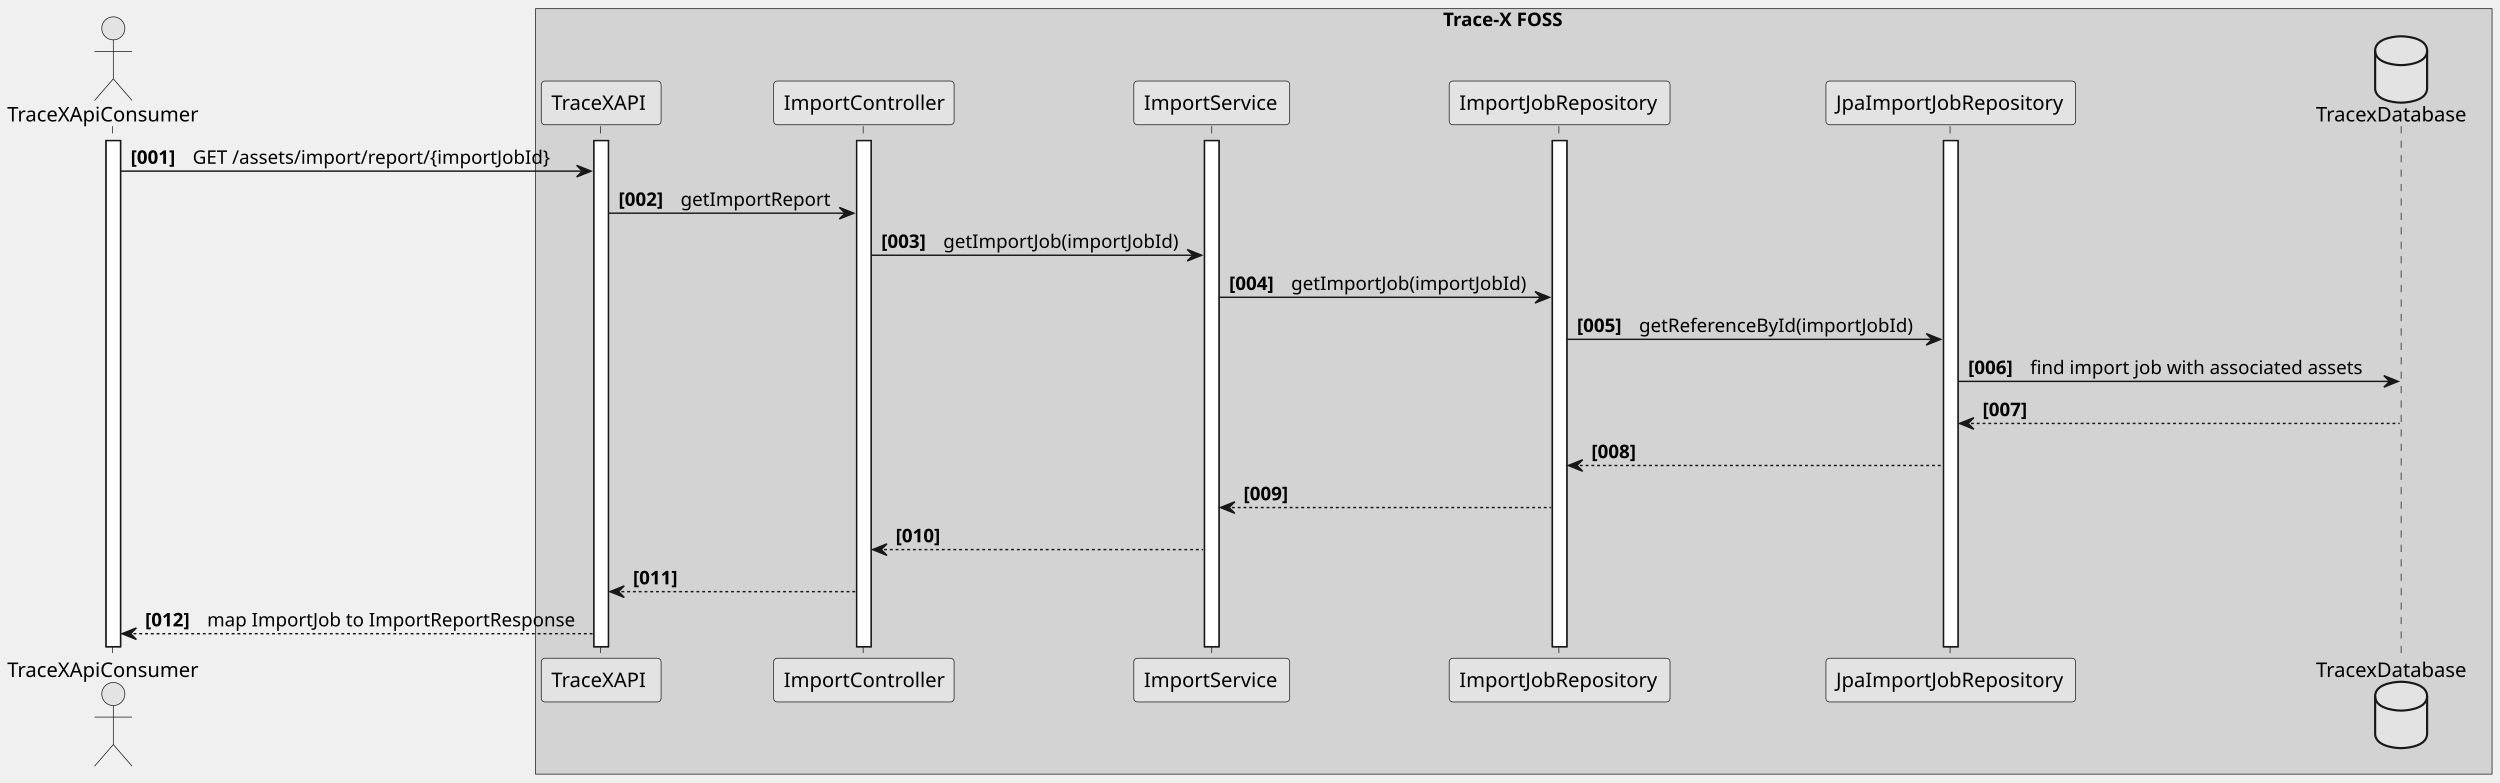
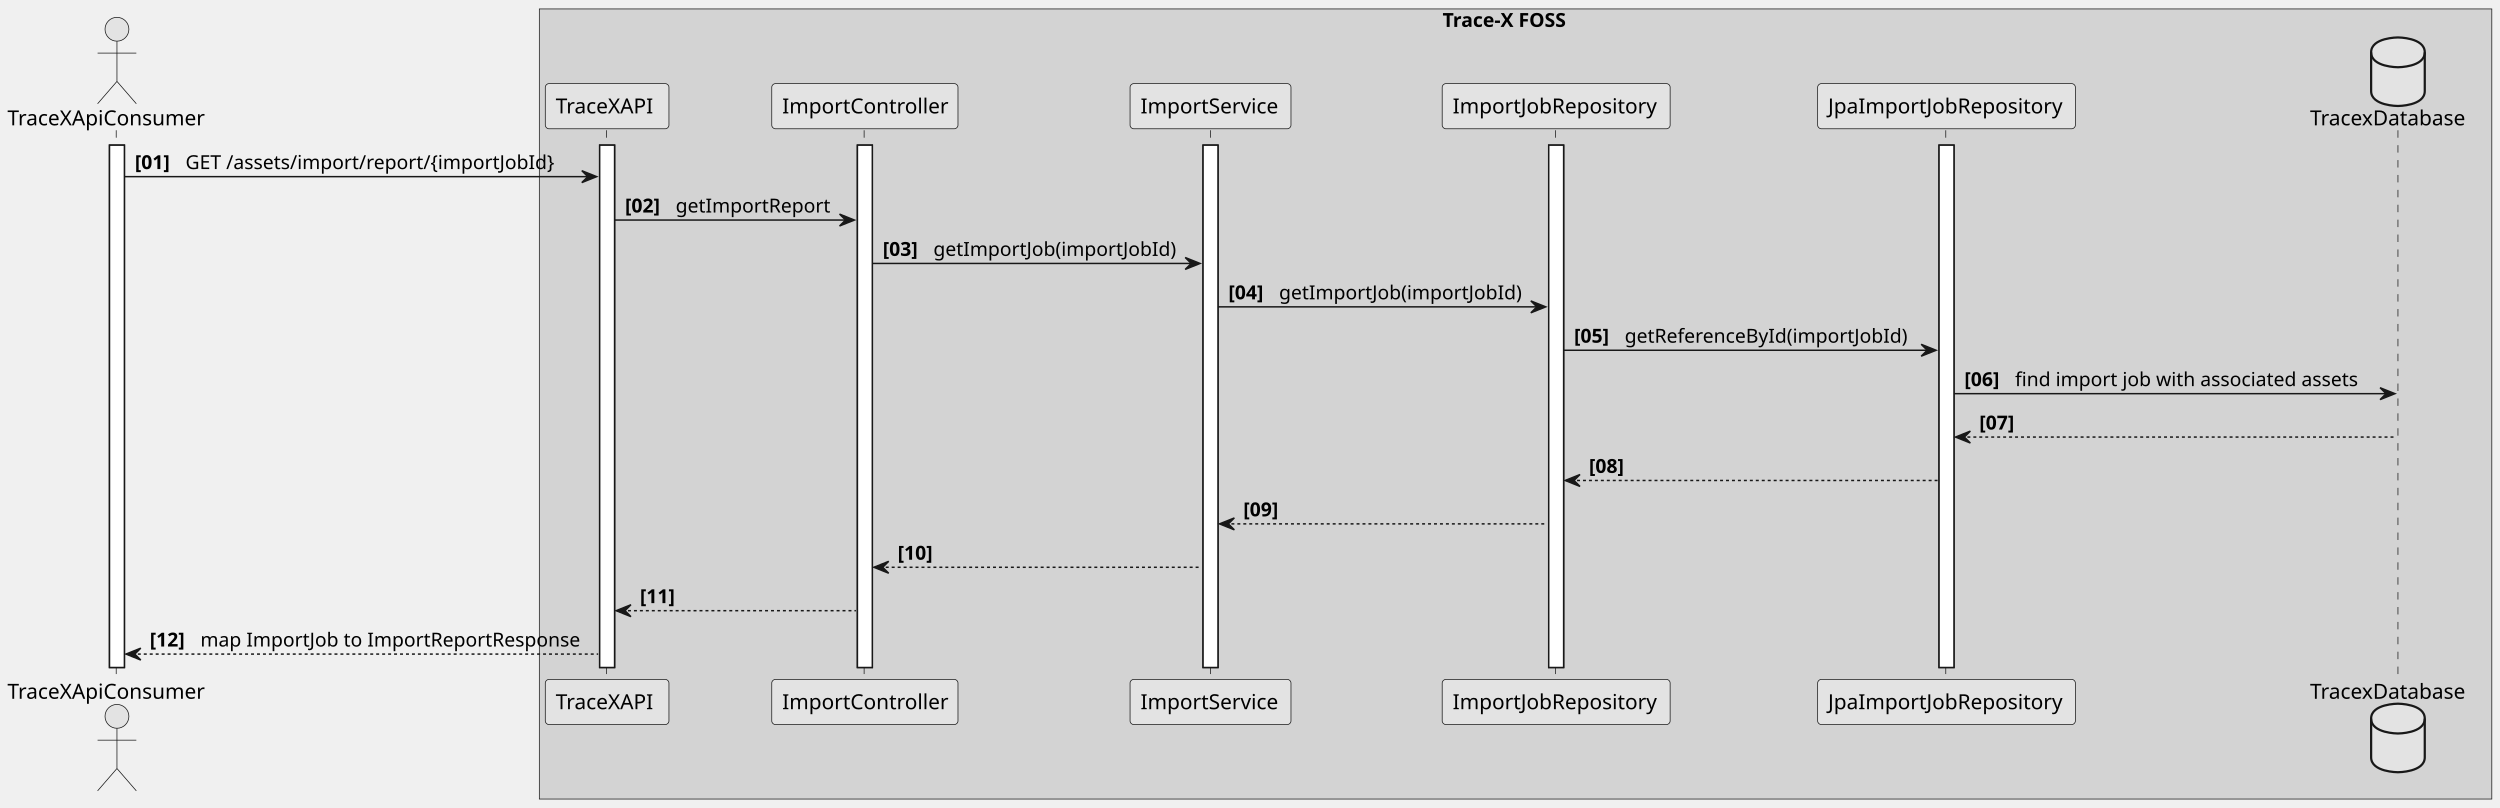
- <svg xmlns="http://www.w3.org/2000/svg" contentStyleType="text/css" height="542px" preserveAspectRatio="none" style="width:1732px;height:542px;background:#FFFFFF;" version="1.1" viewBox="0 0 1732 542" width="1732px" zoomAndPan="magnify">
+ <svg xmlns="http://www.w3.org/2000/svg" contentStyleType="text/css" height="542px" preserveAspectRatio="none" style="width:1678px;height:542px;background:#FFFFFF;" version="1.1" viewBox="0 0 1678 542" width="1678px" zoomAndPan="magnify">
  <defs />
  <g>
-     <rect fill="#D3D3D3" height="530.32" style="stroke:#181818;stroke-width:0.5;" width="1355.5" x="371" y="6" />
-     <text fill="#000000" font-family="sans-serif" font-size="13" font-weight="bold" lengthAdjust="spacing" textLength="98" x="999.75" y="18.067">Trace-X FOSS</text>
+     <rect fill="#D3D3D3" height="530.32" style="stroke:#181818;stroke-width:0.5;" width="1310.5" x="362" y="6" />
+     <text fill="#000000" font-family="Architects daughter" font-size="13" font-weight="bold" lengthAdjust="spacing" textLength="98" x="968.25" y="18.067">Trace-X FOSS</text>
    <rect fill="#FFFFFF" height="350.594" style="stroke:#181818;stroke-width:1.0;" width="10" x="73.5" y="97.43" />
-     <rect fill="#FFFFFF" height="350.594" style="stroke:#181818;stroke-width:1.0;" width="10" x="411.5" y="97.43" />
-     <rect fill="#FFFFFF" height="350.594" style="stroke:#181818;stroke-width:1.0;" width="10" x="593.5" y="97.43" />
-     <rect fill="#FFFFFF" height="350.594" style="stroke:#181818;stroke-width:1.0;" width="10" x="834.5" y="97.43" />
-     <rect fill="#FFFFFF" height="350.594" style="stroke:#181818;stroke-width:1.0;" width="10" x="1075.5" y="97.43" />
-     <rect fill="#FFFFFF" height="350.594" style="stroke:#181818;stroke-width:1.0;" width="10" x="1346.5" y="97.43" />
+     <rect fill="#FFFFFF" height="350.594" style="stroke:#181818;stroke-width:1.0;" width="10" x="402.5" y="97.43" />
+     <rect fill="#FFFFFF" height="350.594" style="stroke:#181818;stroke-width:1.0;" width="10" x="575.5" y="97.43" />
+     <rect fill="#FFFFFF" height="350.594" style="stroke:#181818;stroke-width:1.0;" width="10" x="807.5" y="97.43" />
+     <rect fill="#FFFFFF" height="350.594" style="stroke:#181818;stroke-width:1.0;" width="10" x="1039.5" y="97.43" />
+     <rect fill="#FFFFFF" height="350.594" style="stroke:#181818;stroke-width:1.0;" width="10" x="1301.5" y="97.43" />
    <line style="stroke:#181818;stroke-width:0.5;stroke-dasharray:5.0,5.0;" x1="78" x2="78" y1="87.43" y2="457.023" />
-     <line style="stroke:#181818;stroke-width:0.5;stroke-dasharray:5.0,5.0;" x1="416" x2="416" y1="87.43" y2="457.023" />
-     <line style="stroke:#181818;stroke-width:0.5;stroke-dasharray:5.0,5.0;" x1="598" x2="598" y1="87.43" y2="457.023" />
-     <line style="stroke:#181818;stroke-width:0.5;stroke-dasharray:5.0,5.0;" x1="839.5" x2="839.5" y1="87.43" y2="457.023" />
-     <line style="stroke:#181818;stroke-width:0.5;stroke-dasharray:5.0,5.0;" x1="1080" x2="1080" y1="87.43" y2="457.023" />
-     <line style="stroke:#181818;stroke-width:0.5;stroke-dasharray:5.0,5.0;" x1="1351" x2="1351" y1="87.43" y2="457.023" />
-     <line style="stroke:#181818;stroke-width:0.5;stroke-dasharray:5.0,5.0;" x1="1663.5" x2="1663.5" y1="87.43" y2="457.023" />
-     <text fill="#000000" font-family="sans-serif" font-size="14" lengthAdjust="spacing" textLength="141" x="5" y="84.128">TraceXApiConsumer</text>
+     <line style="stroke:#181818;stroke-width:0.5;stroke-dasharray:5.0,5.0;" x1="407" x2="407" y1="87.43" y2="457.023" />
+     <line style="stroke:#181818;stroke-width:0.5;stroke-dasharray:5.0,5.0;" x1="580" x2="580" y1="87.43" y2="457.023" />
+     <line style="stroke:#181818;stroke-width:0.5;stroke-dasharray:5.0,5.0;" x1="812.5" x2="812.5" y1="87.43" y2="457.023" />
+     <line style="stroke:#181818;stroke-width:0.5;stroke-dasharray:5.0,5.0;" x1="1044" x2="1044" y1="87.43" y2="457.023" />
+     <line style="stroke:#181818;stroke-width:0.5;stroke-dasharray:5.0,5.0;" x1="1306" x2="1306" y1="87.43" y2="457.023" />
+     <line style="stroke:#181818;stroke-width:0.5;stroke-dasharray:5.0,5.0;" x1="1609.5" x2="1609.5" y1="87.43" y2="457.023" />
+     <text fill="#000000" font-family="Architects daughter" font-size="14" lengthAdjust="spacing" textLength="141" x="5" y="84.128">TraceXApiConsumer</text>
    <ellipse cx="78.5" cy="19.633" fill="#E3E3E3" rx="8" ry="8" style="stroke:#181818;stroke-width:0.5;" />
    <path d="M78.5,27.633 L78.5,54.633 M65.5,35.633 L91.5,35.633 M78.5,54.633 L65.5,69.633 M78.5,54.633 L91.5,69.633 " fill="none" style="stroke:#181818;stroke-width:0.5;" />
-     <text fill="#000000" font-family="sans-serif" font-size="14" lengthAdjust="spacing" textLength="141" x="5" y="469.019">TraceXApiConsumer</text>
+     <text fill="#000000" font-family="Architects daughter" font-size="14" lengthAdjust="spacing" textLength="141" x="5" y="469.019">TraceXApiConsumer</text>
    <ellipse cx="78.5" cy="480.82" fill="#E3E3E3" rx="8" ry="8" style="stroke:#181818;stroke-width:0.5;" />
    <path d="M78.5,488.82 L78.5,515.82 M65.5,496.82 L91.5,496.82 M78.5,515.82 L65.5,530.82 M78.5,515.82 L91.5,530.82 " fill="none" style="stroke:#181818;stroke-width:0.5;" />
-     <rect fill="#E3E3E3" height="30.297" rx="2.5" ry="2.5" style="stroke:#181818;stroke-width:0.5;" width="83" x="375" y="56.133" />
-     <text fill="#000000" font-family="sans-serif" font-size="14" lengthAdjust="spacing" textLength="69" x="382" y="76.128">TraceXAPI</text>
-     <rect fill="#E3E3E3" height="30.297" rx="2.5" ry="2.5" style="stroke:#181818;stroke-width:0.5;" width="83" x="375" y="456.023" />
-     <text fill="#000000" font-family="sans-serif" font-size="14" lengthAdjust="spacing" textLength="69" x="382" y="476.019">TraceXAPI</text>
-     <rect fill="#E3E3E3" height="30.297" rx="2.5" ry="2.5" style="stroke:#181818;stroke-width:0.5;" width="125" x="536" y="56.133" />
-     <text fill="#000000" font-family="sans-serif" font-size="14" lengthAdjust="spacing" textLength="111" x="543" y="76.128">ImportController</text>
-     <rect fill="#E3E3E3" height="30.297" rx="2.5" ry="2.5" style="stroke:#181818;stroke-width:0.5;" width="125" x="536" y="456.023" />
-     <text fill="#000000" font-family="sans-serif" font-size="14" lengthAdjust="spacing" textLength="111" x="543" y="476.019">ImportController</text>
-     <rect fill="#E3E3E3" height="30.297" rx="2.5" ry="2.5" style="stroke:#181818;stroke-width:0.5;" width="108" x="785.5" y="56.133" />
-     <text fill="#000000" font-family="sans-serif" font-size="14" lengthAdjust="spacing" textLength="94" x="792.5" y="76.128">ImportService</text>
-     <rect fill="#E3E3E3" height="30.297" rx="2.5" ry="2.5" style="stroke:#181818;stroke-width:0.5;" width="108" x="785.5" y="456.023" />
-     <text fill="#000000" font-family="sans-serif" font-size="14" lengthAdjust="spacing" textLength="94" x="792.5" y="476.019">ImportService</text>
-     <rect fill="#E3E3E3" height="30.297" rx="2.5" ry="2.5" style="stroke:#181818;stroke-width:0.5;" width="153" x="1004" y="56.133" />
-     <text fill="#000000" font-family="sans-serif" font-size="14" lengthAdjust="spacing" textLength="139" x="1011" y="76.128">ImportJobRepository</text>
-     <rect fill="#E3E3E3" height="30.297" rx="2.5" ry="2.5" style="stroke:#181818;stroke-width:0.5;" width="153" x="1004" y="456.023" />
-     <text fill="#000000" font-family="sans-serif" font-size="14" lengthAdjust="spacing" textLength="139" x="1011" y="476.019">ImportJobRepository</text>
-     <rect fill="#E3E3E3" height="30.297" rx="2.5" ry="2.5" style="stroke:#181818;stroke-width:0.5;" width="173" x="1265" y="56.133" />
-     <text fill="#000000" font-family="sans-serif" font-size="14" lengthAdjust="spacing" textLength="159" x="1272" y="76.128">JpaImportJobRepository</text>
-     <rect fill="#E3E3E3" height="30.297" rx="2.5" ry="2.5" style="stroke:#181818;stroke-width:0.5;" width="173" x="1265" y="456.023" />
-     <text fill="#000000" font-family="sans-serif" font-size="14" lengthAdjust="spacing" textLength="159" x="1272" y="476.019">JpaImportJobRepository</text>
-     <text fill="#000000" font-family="sans-serif" font-size="14" lengthAdjust="spacing" textLength="112" x="1604.5" y="84.128">TracexDatabase</text>
-     <path d="M1645.5,35.133 C1645.5,25.133 1663.5,25.133 1663.5,25.133 C1663.5,25.133 1681.5,25.133 1681.5,35.133 L1681.5,61.133 C1681.5,71.133 1663.5,71.133 1663.5,71.133 C1663.5,71.133 1645.5,71.133 1645.5,61.133 L1645.5,35.133 " fill="#E3E3E3" style="stroke:#181818;stroke-width:1.5;" />
-     <path d="M1645.5,35.133 C1645.5,45.133 1663.5,45.133 1663.5,45.133 C1663.5,45.133 1681.5,45.133 1681.5,35.133 " fill="none" style="stroke:#181818;stroke-width:1.5;" />
-     <text fill="#000000" font-family="sans-serif" font-size="14" lengthAdjust="spacing" textLength="112" x="1604.5" y="469.019">TracexDatabase</text>
-     <path d="M1645.5,482.32 C1645.5,472.32 1663.5,472.32 1663.5,472.32 C1663.5,472.32 1681.5,472.32 1681.5,482.32 L1681.5,508.32 C1681.5,518.32 1663.5,518.32 1663.5,518.32 C1663.5,518.32 1645.5,518.32 1645.5,508.32 L1645.5,482.32 " fill="#E3E3E3" style="stroke:#181818;stroke-width:1.5;" />
-     <path d="M1645.5,482.32 C1645.5,492.32 1663.5,492.32 1663.5,492.32 C1663.5,492.32 1681.5,492.32 1681.5,482.32 " fill="none" style="stroke:#181818;stroke-width:1.5;" />
+     <rect fill="#E3E3E3" height="30.297" rx="2.5" ry="2.5" style="stroke:#181818;stroke-width:0.5;" width="83" x="366" y="56.133" />
+     <text fill="#000000" font-family="Architects daughter" font-size="14" lengthAdjust="spacing" textLength="69" x="373" y="76.128">TraceXAPI</text>
+     <rect fill="#E3E3E3" height="30.297" rx="2.5" ry="2.5" style="stroke:#181818;stroke-width:0.5;" width="83" x="366" y="456.023" />
+     <text fill="#000000" font-family="Architects daughter" font-size="14" lengthAdjust="spacing" textLength="69" x="373" y="476.019">TraceXAPI</text>
+     <rect fill="#E3E3E3" height="30.297" rx="2.5" ry="2.5" style="stroke:#181818;stroke-width:0.5;" width="125" x="518" y="56.133" />
+     <text fill="#000000" font-family="Architects daughter" font-size="14" lengthAdjust="spacing" textLength="111" x="525" y="76.128">ImportController</text>
+     <rect fill="#E3E3E3" height="30.297" rx="2.5" ry="2.5" style="stroke:#181818;stroke-width:0.5;" width="125" x="518" y="456.023" />
+     <text fill="#000000" font-family="Architects daughter" font-size="14" lengthAdjust="spacing" textLength="111" x="525" y="476.019">ImportController</text>
+     <rect fill="#E3E3E3" height="30.297" rx="2.5" ry="2.5" style="stroke:#181818;stroke-width:0.5;" width="108" x="758.5" y="56.133" />
+     <text fill="#000000" font-family="Architects daughter" font-size="14" lengthAdjust="spacing" textLength="94" x="765.5" y="76.128">ImportService</text>
+     <rect fill="#E3E3E3" height="30.297" rx="2.5" ry="2.5" style="stroke:#181818;stroke-width:0.5;" width="108" x="758.5" y="456.023" />
+     <text fill="#000000" font-family="Architects daughter" font-size="14" lengthAdjust="spacing" textLength="94" x="765.5" y="476.019">ImportService</text>
+     <rect fill="#E3E3E3" height="30.297" rx="2.5" ry="2.5" style="stroke:#181818;stroke-width:0.5;" width="153" x="968" y="56.133" />
+     <text fill="#000000" font-family="Architects daughter" font-size="14" lengthAdjust="spacing" textLength="139" x="975" y="76.128">ImportJobRepository</text>
+     <rect fill="#E3E3E3" height="30.297" rx="2.5" ry="2.5" style="stroke:#181818;stroke-width:0.5;" width="153" x="968" y="456.023" />
+     <text fill="#000000" font-family="Architects daughter" font-size="14" lengthAdjust="spacing" textLength="139" x="975" y="476.019">ImportJobRepository</text>
+     <rect fill="#E3E3E3" height="30.297" rx="2.5" ry="2.5" style="stroke:#181818;stroke-width:0.5;" width="173" x="1220" y="56.133" />
+     <text fill="#000000" font-family="Architects daughter" font-size="14" lengthAdjust="spacing" textLength="159" x="1227" y="76.128">JpaImportJobRepository</text>
+     <rect fill="#E3E3E3" height="30.297" rx="2.5" ry="2.5" style="stroke:#181818;stroke-width:0.5;" width="173" x="1220" y="456.023" />
+     <text fill="#000000" font-family="Architects daughter" font-size="14" lengthAdjust="spacing" textLength="159" x="1227" y="476.019">JpaImportJobRepository</text>
+     <text fill="#000000" font-family="Architects daughter" font-size="14" lengthAdjust="spacing" textLength="112" x="1550.5" y="84.128">TracexDatabase</text>
+     <path d="M1591.5,35.133 C1591.5,25.133 1609.5,25.133 1609.5,25.133 C1609.5,25.133 1627.5,25.133 1627.5,35.133 L1627.5,61.133 C1627.5,71.133 1609.5,71.133 1609.5,71.133 C1609.5,71.133 1591.5,71.133 1591.5,61.133 L1591.5,35.133 " fill="#E3E3E3" style="stroke:#181818;stroke-width:1.5;" />
+     <path d="M1591.5,35.133 C1591.5,45.133 1609.5,45.133 1609.5,45.133 C1609.5,45.133 1627.5,45.133 1627.5,35.133 " fill="none" style="stroke:#181818;stroke-width:1.5;" />
+     <text fill="#000000" font-family="Architects daughter" font-size="14" lengthAdjust="spacing" textLength="112" x="1550.5" y="469.019">TracexDatabase</text>
+     <path d="M1591.5,482.32 C1591.5,472.32 1609.5,472.32 1609.5,472.32 C1609.5,472.32 1627.5,472.32 1627.5,482.32 L1627.5,508.32 C1627.5,518.32 1609.5,518.32 1609.5,518.32 C1609.5,518.32 1591.5,518.32 1591.5,508.32 L1591.5,482.32 " fill="#E3E3E3" style="stroke:#181818;stroke-width:1.5;" />
+     <path d="M1591.5,482.32 C1591.5,492.32 1609.5,492.32 1609.5,492.32 C1609.5,492.32 1627.5,492.32 1627.5,482.32 " fill="none" style="stroke:#181818;stroke-width:1.5;" />
    <rect fill="#FFFFFF" height="350.594" style="stroke:#181818;stroke-width:1.0;" width="10" x="73.5" y="97.43" />
-     <rect fill="#FFFFFF" height="350.594" style="stroke:#181818;stroke-width:1.0;" width="10" x="411.5" y="97.43" />
-     <rect fill="#FFFFFF" height="350.594" style="stroke:#181818;stroke-width:1.0;" width="10" x="593.5" y="97.43" />
-     <rect fill="#FFFFFF" height="350.594" style="stroke:#181818;stroke-width:1.0;" width="10" x="834.5" y="97.43" />
-     <rect fill="#FFFFFF" height="350.594" style="stroke:#181818;stroke-width:1.0;" width="10" x="1075.5" y="97.43" />
-     <rect fill="#FFFFFF" height="350.594" style="stroke:#181818;stroke-width:1.0;" width="10" x="1346.5" y="97.43" />
-     <polygon fill="#181818" points="399.5,114.562,409.5,118.562,399.5,122.562,403.5,118.562" style="stroke:#181818;stroke-width:1.0;" />
-     <line style="stroke:#181818;stroke-width:1.0;" x1="83.5" x2="405.5" y1="118.562" y2="118.562" />
-     <text fill="#000000" font-family="sans-serif" font-size="13" font-weight="bold" lengthAdjust="spacing" textLength="39" x="90.5" y="113.497">[001]</text>
-     <text fill="#000000" font-family="sans-serif" font-size="13" lengthAdjust="spacing" textLength="256" x="133.5" y="113.497">GET /assets/import/report/{importJobId}</text>
-     <polygon fill="#181818" points="581.5,143.695,591.5,147.695,581.5,151.695,585.5,147.695" style="stroke:#181818;stroke-width:1.0;" />
-     <line style="stroke:#181818;stroke-width:1.0;" x1="421.5" x2="587.5" y1="147.695" y2="147.695" />
-     <text fill="#000000" font-family="sans-serif" font-size="13" font-weight="bold" lengthAdjust="spacing" textLength="39" x="428.5" y="142.629">[002]</text>
-     <text fill="#000000" font-family="sans-serif" font-size="13" lengthAdjust="spacing" textLength="105" x="471.5" y="142.629">getImportReport</text>
-     <polygon fill="#181818" points="822.5,172.828,832.5,176.828,822.5,180.828,826.5,176.828" style="stroke:#181818;stroke-width:1.0;" />
-     <line style="stroke:#181818;stroke-width:1.0;" x1="603.5" x2="828.5" y1="176.828" y2="176.828" />
-     <text fill="#000000" font-family="sans-serif" font-size="13" font-weight="bold" lengthAdjust="spacing" textLength="39" x="610.5" y="171.762">[003]</text>
-     <text fill="#000000" font-family="sans-serif" font-size="13" lengthAdjust="spacing" textLength="164" x="653.5" y="171.762">getImportJob(importJobId)</text>
-     <polygon fill="#181818" points="1063.5,201.961,1073.5,205.961,1063.5,209.961,1067.5,205.961" style="stroke:#181818;stroke-width:1.0;" />
-     <line style="stroke:#181818;stroke-width:1.0;" x1="844.5" x2="1069.5" y1="205.961" y2="205.961" />
-     <text fill="#000000" font-family="sans-serif" font-size="13" font-weight="bold" lengthAdjust="spacing" textLength="39" x="851.5" y="200.895">[004]</text>
-     <text fill="#000000" font-family="sans-serif" font-size="13" lengthAdjust="spacing" textLength="164" x="894.5" y="200.895">getImportJob(importJobId)</text>
-     <polygon fill="#181818" points="1334.5,231.094,1344.5,235.094,1334.5,239.094,1338.5,235.094" style="stroke:#181818;stroke-width:1.0;" />
-     <line style="stroke:#181818;stroke-width:1.0;" x1="1085.5" x2="1340.5" y1="235.094" y2="235.094" />
-     <text fill="#000000" font-family="sans-serif" font-size="13" font-weight="bold" lengthAdjust="spacing" textLength="39" x="1092.5" y="230.028">[005]</text>
-     <text fill="#000000" font-family="sans-serif" font-size="13" lengthAdjust="spacing" textLength="194" x="1135.5" y="230.028">getReferenceById(importJobId)</text>
-     <polygon fill="#181818" points="1651.5,260.227,1661.5,264.227,1651.5,268.227,1655.5,264.227" style="stroke:#181818;stroke-width:1.0;" />
-     <line style="stroke:#181818;stroke-width:1.0;" x1="1356.5" x2="1657.5" y1="264.227" y2="264.227" />
-     <text fill="#000000" font-family="sans-serif" font-size="13" font-weight="bold" lengthAdjust="spacing" textLength="39" x="1363.5" y="259.161">[006]</text>
-     <text fill="#000000" font-family="sans-serif" font-size="13" lengthAdjust="spacing" textLength="240" x="1406.5" y="259.161">find import job with associated assets</text>
-     <polygon fill="#181818" points="1367.5,289.359,1357.5,293.359,1367.5,297.359,1363.5,293.359" style="stroke:#181818;stroke-width:1.0;" />
-     <line style="stroke:#181818;stroke-width:1.0;stroke-dasharray:2.0,2.0;" x1="1361.5" x2="1662.5" y1="293.359" y2="293.359" />
-     <text fill="#000000" font-family="sans-serif" font-size="13" font-weight="bold" lengthAdjust="spacing" textLength="39" x="1373.5" y="288.293">[007]</text>
-     <text fill="#000000" font-family="sans-serif" font-size="13" lengthAdjust="spacing" textLength="4" x="1416.5" y="288.293"> </text>
-     <polygon fill="#181818" points="1096.5,318.492,1086.5,322.492,1096.5,326.492,1092.5,322.492" style="stroke:#181818;stroke-width:1.0;" />
-     <line style="stroke:#181818;stroke-width:1.0;stroke-dasharray:2.0,2.0;" x1="1090.5" x2="1345.5" y1="322.492" y2="322.492" />
-     <text fill="#000000" font-family="sans-serif" font-size="13" font-weight="bold" lengthAdjust="spacing" textLength="39" x="1102.5" y="317.426">[008]</text>
-     <text fill="#000000" font-family="sans-serif" font-size="13" lengthAdjust="spacing" textLength="4" x="1145.5" y="317.426"> </text>
-     <polygon fill="#181818" points="855.5,347.625,845.5,351.625,855.5,355.625,851.5,351.625" style="stroke:#181818;stroke-width:1.0;" />
-     <line style="stroke:#181818;stroke-width:1.0;stroke-dasharray:2.0,2.0;" x1="849.5" x2="1074.5" y1="351.625" y2="351.625" />
-     <text fill="#000000" font-family="sans-serif" font-size="13" font-weight="bold" lengthAdjust="spacing" textLength="39" x="861.5" y="346.559">[009]</text>
-     <text fill="#000000" font-family="sans-serif" font-size="13" lengthAdjust="spacing" textLength="4" x="904.5" y="346.559"> </text>
-     <polygon fill="#181818" points="614.5,376.758,604.5,380.758,614.5,384.758,610.5,380.758" style="stroke:#181818;stroke-width:1.0;" />
-     <line style="stroke:#181818;stroke-width:1.0;stroke-dasharray:2.0,2.0;" x1="608.5" x2="833.5" y1="380.758" y2="380.758" />
-     <text fill="#000000" font-family="sans-serif" font-size="13" font-weight="bold" lengthAdjust="spacing" textLength="39" x="620.5" y="375.692">[010]</text>
-     <text fill="#000000" font-family="sans-serif" font-size="13" lengthAdjust="spacing" textLength="4" x="663.5" y="375.692"> </text>
-     <polygon fill="#181818" points="432.5,405.891,422.5,409.891,432.5,413.891,428.5,409.891" style="stroke:#181818;stroke-width:1.0;" />
-     <line style="stroke:#181818;stroke-width:1.0;stroke-dasharray:2.0,2.0;" x1="426.5" x2="592.5" y1="409.891" y2="409.891" />
-     <text fill="#000000" font-family="sans-serif" font-size="13" font-weight="bold" lengthAdjust="spacing" textLength="39" x="438.5" y="404.825">[011]</text>
-     <text fill="#000000" font-family="sans-serif" font-size="13" lengthAdjust="spacing" textLength="4" x="481.5" y="404.825"> </text>
+     <rect fill="#FFFFFF" height="350.594" style="stroke:#181818;stroke-width:1.0;" width="10" x="402.5" y="97.43" />
+     <rect fill="#FFFFFF" height="350.594" style="stroke:#181818;stroke-width:1.0;" width="10" x="575.5" y="97.43" />
+     <rect fill="#FFFFFF" height="350.594" style="stroke:#181818;stroke-width:1.0;" width="10" x="807.5" y="97.43" />
+     <rect fill="#FFFFFF" height="350.594" style="stroke:#181818;stroke-width:1.0;" width="10" x="1039.5" y="97.43" />
+     <rect fill="#FFFFFF" height="350.594" style="stroke:#181818;stroke-width:1.0;" width="10" x="1301.5" y="97.43" />
+     <polygon fill="#181818" points="390.5,114.562,400.5,118.562,390.5,122.562,394.5,118.562" style="stroke:#181818;stroke-width:1.0;" />
+     <line style="stroke:#181818;stroke-width:1.0;" x1="83.5" x2="396.5" y1="118.562" y2="118.562" />
+     <text fill="#000000" font-family="Architects daughter" font-size="13" font-weight="bold" lengthAdjust="spacing" textLength="30" x="90.5" y="113.497">[01]</text>
+     <text fill="#000000" font-family="Architects daughter" font-size="13" lengthAdjust="spacing" textLength="256" x="124.5" y="113.497">GET /assets/import/report/{importJobId}</text>
+     <polygon fill="#181818" points="563.5,143.695,573.5,147.695,563.5,151.695,567.5,147.695" style="stroke:#181818;stroke-width:1.0;" />
+     <line style="stroke:#181818;stroke-width:1.0;" x1="412.5" x2="569.5" y1="147.695" y2="147.695" />
+     <text fill="#000000" font-family="Architects daughter" font-size="13" font-weight="bold" lengthAdjust="spacing" textLength="30" x="419.5" y="142.629">[02]</text>
+     <text fill="#000000" font-family="Architects daughter" font-size="13" lengthAdjust="spacing" textLength="105" x="453.5" y="142.629">getImportReport</text>
+     <polygon fill="#181818" points="795.5,172.828,805.5,176.828,795.5,180.828,799.5,176.828" style="stroke:#181818;stroke-width:1.0;" />
+     <line style="stroke:#181818;stroke-width:1.0;" x1="585.5" x2="801.5" y1="176.828" y2="176.828" />
+     <text fill="#000000" font-family="Architects daughter" font-size="13" font-weight="bold" lengthAdjust="spacing" textLength="30" x="592.5" y="171.762">[03]</text>
+     <text fill="#000000" font-family="Architects daughter" font-size="13" lengthAdjust="spacing" textLength="164" x="626.5" y="171.762">getImportJob(importJobId)</text>
+     <polygon fill="#181818" points="1027.5,201.961,1037.5,205.961,1027.5,209.961,1031.5,205.961" style="stroke:#181818;stroke-width:1.0;" />
+     <line style="stroke:#181818;stroke-width:1.0;" x1="817.5" x2="1033.5" y1="205.961" y2="205.961" />
+     <text fill="#000000" font-family="Architects daughter" font-size="13" font-weight="bold" lengthAdjust="spacing" textLength="30" x="824.5" y="200.895">[04]</text>
+     <text fill="#000000" font-family="Architects daughter" font-size="13" lengthAdjust="spacing" textLength="164" x="858.5" y="200.895">getImportJob(importJobId)</text>
+     <polygon fill="#181818" points="1289.5,231.094,1299.5,235.094,1289.5,239.094,1293.5,235.094" style="stroke:#181818;stroke-width:1.0;" />
+     <line style="stroke:#181818;stroke-width:1.0;" x1="1049.5" x2="1295.5" y1="235.094" y2="235.094" />
+     <text fill="#000000" font-family="Architects daughter" font-size="13" font-weight="bold" lengthAdjust="spacing" textLength="30" x="1056.5" y="230.028">[05]</text>
+     <text fill="#000000" font-family="Architects daughter" font-size="13" lengthAdjust="spacing" textLength="194" x="1090.5" y="230.028">getReferenceById(importJobId)</text>
+     <polygon fill="#181818" points="1597.5,260.227,1607.5,264.227,1597.5,268.227,1601.5,264.227" style="stroke:#181818;stroke-width:1.0;" />
+     <line style="stroke:#181818;stroke-width:1.0;" x1="1311.5" x2="1603.5" y1="264.227" y2="264.227" />
+     <text fill="#000000" font-family="Architects daughter" font-size="13" font-weight="bold" lengthAdjust="spacing" textLength="30" x="1318.5" y="259.161">[06]</text>
+     <text fill="#000000" font-family="Architects daughter" font-size="13" lengthAdjust="spacing" textLength="240" x="1352.5" y="259.161">find import job with associated assets</text>
+     <polygon fill="#181818" points="1322.5,289.359,1312.5,293.359,1322.5,297.359,1318.5,293.359" style="stroke:#181818;stroke-width:1.0;" />
+     <line style="stroke:#181818;stroke-width:1.0;stroke-dasharray:2.0,2.0;" x1="1316.5" x2="1608.5" y1="293.359" y2="293.359" />
+     <text fill="#000000" font-family="Architects daughter" font-size="13" font-weight="bold" lengthAdjust="spacing" textLength="30" x="1328.5" y="288.293">[07]</text>
+     <text fill="#000000" font-family="Architects daughter" font-size="13" lengthAdjust="spacing" textLength="4" x="1362.5" y="288.293"> </text>
+     <polygon fill="#181818" points="1060.5,318.492,1050.5,322.492,1060.5,326.492,1056.5,322.492" style="stroke:#181818;stroke-width:1.0;" />
+     <line style="stroke:#181818;stroke-width:1.0;stroke-dasharray:2.0,2.0;" x1="1054.5" x2="1300.5" y1="322.492" y2="322.492" />
+     <text fill="#000000" font-family="Architects daughter" font-size="13" font-weight="bold" lengthAdjust="spacing" textLength="30" x="1066.5" y="317.426">[08]</text>
+     <text fill="#000000" font-family="Architects daughter" font-size="13" lengthAdjust="spacing" textLength="4" x="1100.5" y="317.426"> </text>
+     <polygon fill="#181818" points="828.5,347.625,818.5,351.625,828.5,355.625,824.5,351.625" style="stroke:#181818;stroke-width:1.0;" />
+     <line style="stroke:#181818;stroke-width:1.0;stroke-dasharray:2.0,2.0;" x1="822.5" x2="1038.5" y1="351.625" y2="351.625" />
+     <text fill="#000000" font-family="Architects daughter" font-size="13" font-weight="bold" lengthAdjust="spacing" textLength="30" x="834.5" y="346.559">[09]</text>
+     <text fill="#000000" font-family="Architects daughter" font-size="13" lengthAdjust="spacing" textLength="4" x="868.5" y="346.559"> </text>
+     <polygon fill="#181818" points="596.5,376.758,586.5,380.758,596.5,384.758,592.5,380.758" style="stroke:#181818;stroke-width:1.0;" />
+     <line style="stroke:#181818;stroke-width:1.0;stroke-dasharray:2.0,2.0;" x1="590.5" x2="806.5" y1="380.758" y2="380.758" />
+     <text fill="#000000" font-family="Architects daughter" font-size="13" font-weight="bold" lengthAdjust="spacing" textLength="30" x="602.5" y="375.692">[10]</text>
+     <text fill="#000000" font-family="Architects daughter" font-size="13" lengthAdjust="spacing" textLength="4" x="636.5" y="375.692"> </text>
+     <polygon fill="#181818" points="423.5,405.891,413.5,409.891,423.5,413.891,419.5,409.891" style="stroke:#181818;stroke-width:1.0;" />
+     <line style="stroke:#181818;stroke-width:1.0;stroke-dasharray:2.0,2.0;" x1="417.5" x2="574.5" y1="409.891" y2="409.891" />
+     <text fill="#000000" font-family="Architects daughter" font-size="13" font-weight="bold" lengthAdjust="spacing" textLength="30" x="429.5" y="404.825">[11]</text>
+     <text fill="#000000" font-family="Architects daughter" font-size="13" lengthAdjust="spacing" textLength="4" x="463.5" y="404.825"> </text>
    <polygon fill="#181818" points="94.5,435.023,84.5,439.023,94.5,443.023,90.5,439.023" style="stroke:#181818;stroke-width:1.0;" />
-     <line style="stroke:#181818;stroke-width:1.0;stroke-dasharray:2.0,2.0;" x1="88.5" x2="410.5" y1="439.023" y2="439.023" />
-     <text fill="#000000" font-family="sans-serif" font-size="13" font-weight="bold" lengthAdjust="spacing" textLength="39" x="100.5" y="433.957">[012]</text>
-     <text fill="#000000" font-family="sans-serif" font-size="13" lengthAdjust="spacing" textLength="261" x="143.5" y="433.957">map ImportJob to ImportReportResponse</text>
+     <line style="stroke:#181818;stroke-width:1.0;stroke-dasharray:2.0,2.0;" x1="88.5" x2="401.5" y1="439.023" y2="439.023" />
+     <text fill="#000000" font-family="Architects daughter" font-size="13" font-weight="bold" lengthAdjust="spacing" textLength="30" x="100.5" y="433.957">[12]</text>
+     <text fill="#000000" font-family="Architects daughter" font-size="13" lengthAdjust="spacing" textLength="261" x="134.5" y="433.957">map ImportJob to ImportReportResponse</text>
  </g>
</svg>
